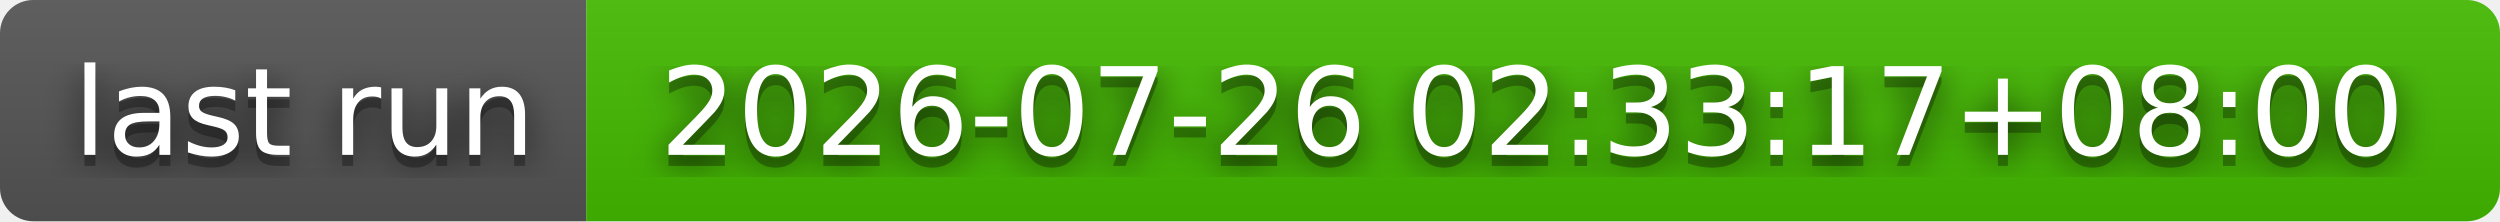
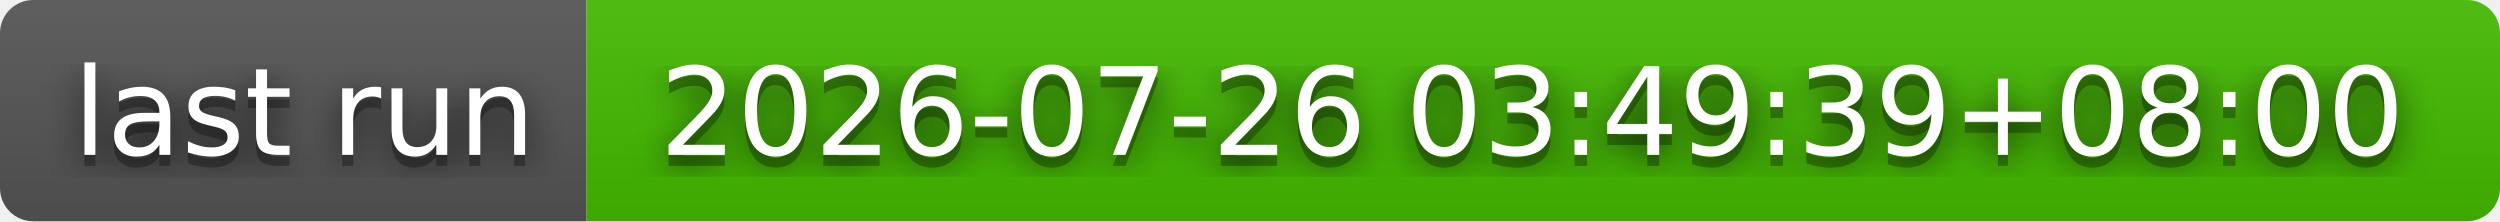
- <svg xmlns="http://www.w3.org/2000/svg" width="226" height="20" role="img" aria-label="last run: 2026-07-26 02:33:17+08:00">
+ <svg xmlns="http://www.w3.org/2000/svg" width="226" height="20" role="img" aria-label="last run: 2026-07-26 03:49:39+08:00">
  <filter id="blur">
    <feGaussianBlur stdDeviation="16" />
  </filter>
  <linearGradient id="s" x2="0" y2="100%">
    <stop offset="0" stop-color="#bbb" stop-opacity=".1" />
    <stop offset="1" stop-opacity=".1" />
  </linearGradient>
  <clipPath id="r">
    <rect width="226" height="20" rx="3" />
  </clipPath>
  <g clip-path="url(#r)">
    <rect width="53" height="20" fill="#555" />
    <rect x="53" width="173" height="20" fill="#4b0" />
    <rect width="226" height="20" fill="url(#s)" />
  </g>
  <g fill="#fff" text-anchor="middle" font-family="Verdana,Geneva,DejaVu Sans,sans-serif" text-rendering="geometricPrecision" font-size="110">
    <g transform="scale(.1)">
      <g aria-hidden="true" fill="#010101">
        <text x="275" y="150" fill-opacity=".8" filter="url(#blur)" textLength="430">last run</text>
        <text x="275" y="150" fill-opacity=".3" textLength="430">last run</text>
      </g>
      <text x="275" y="140" textLength="430">last run</text>
    </g>
    <g transform="scale(.1)">
      <g aria-hidden="true" fill="#010101">
-         <text x="1385" y="150" fill-opacity=".8" filter="url(#blur)" textLength="1630">2026-07-26 02:33:17+08:00</text>
-         <text x="1385" y="150" fill-opacity=".3" textLength="1630">2026-07-26 02:33:17+08:00</text>
+         <text x="1385" y="150" fill-opacity=".8" filter="url(#blur)" textLength="1630">2026-07-26 03:49:39+08:00</text>
+         <text x="1385" y="150" fill-opacity=".3" textLength="1630">2026-07-26 03:49:39+08:00</text>
      </g>
-       <text x="1385" y="140" textLength="1630">2026-07-26 02:33:17+08:00</text>
+       <text x="1385" y="140" textLength="1630">2026-07-26 03:49:39+08:00</text>
    </g>
  </g>
</svg>
